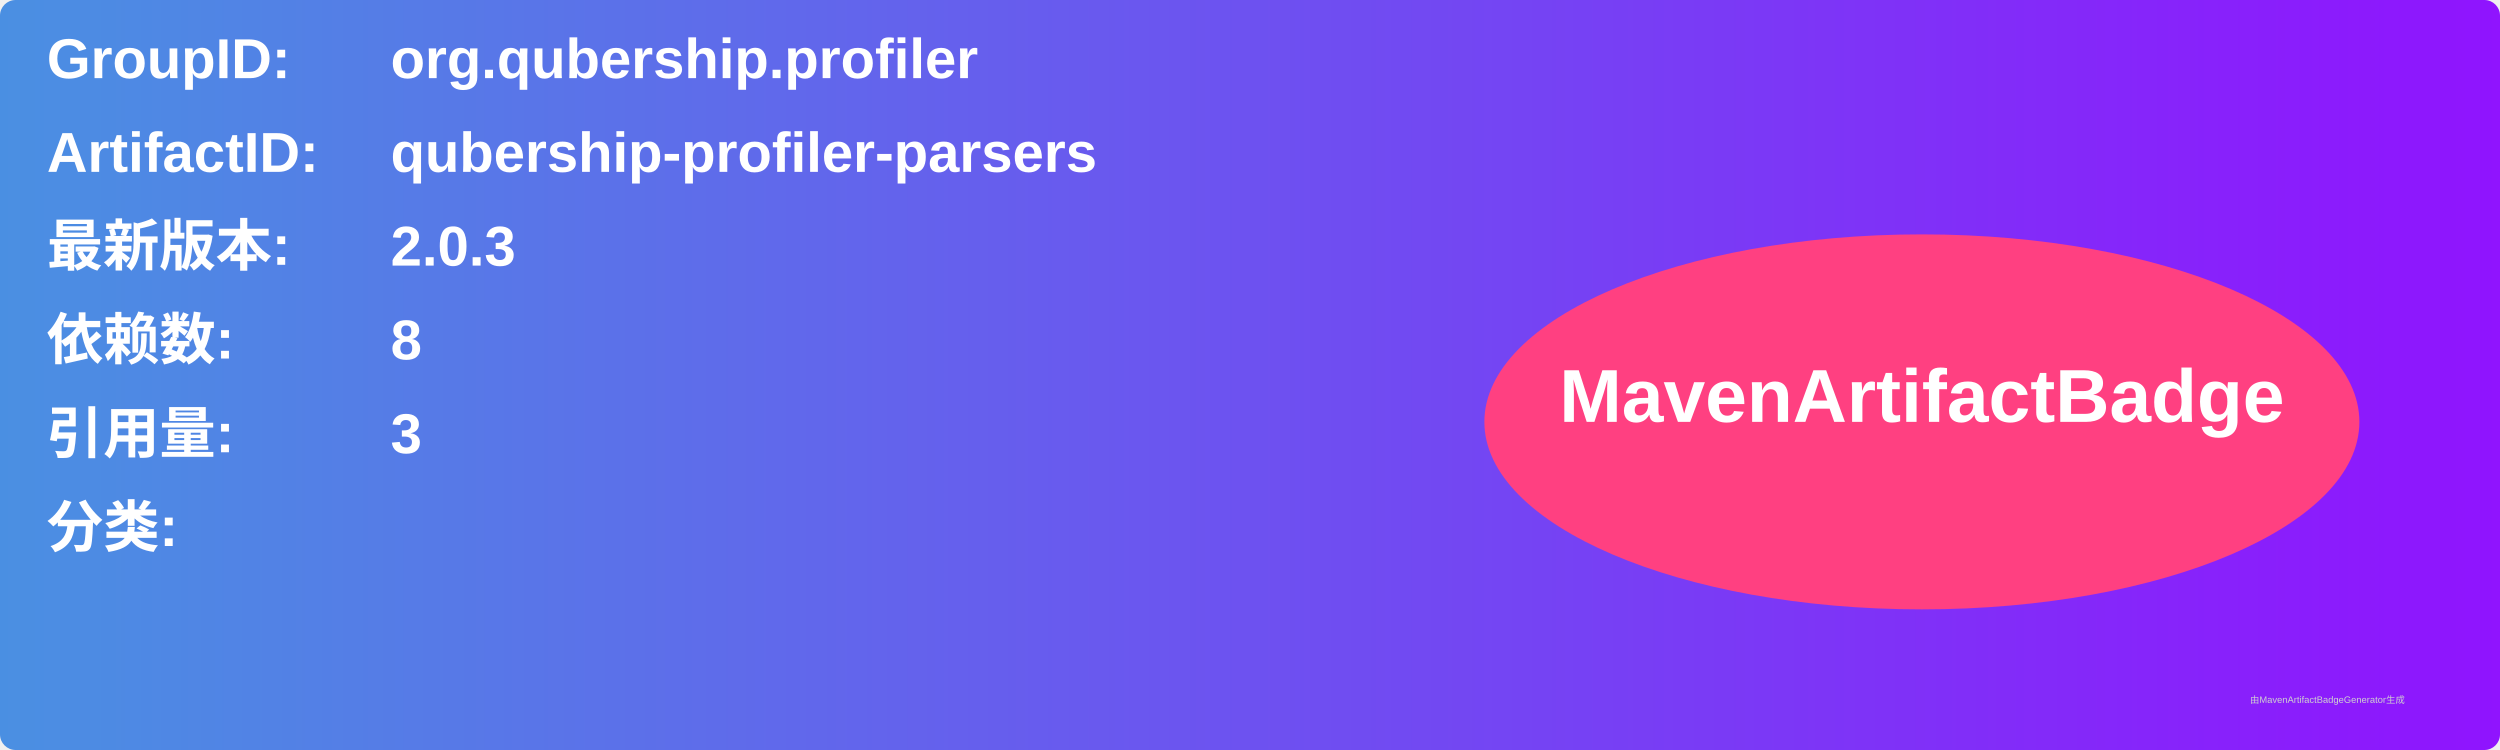
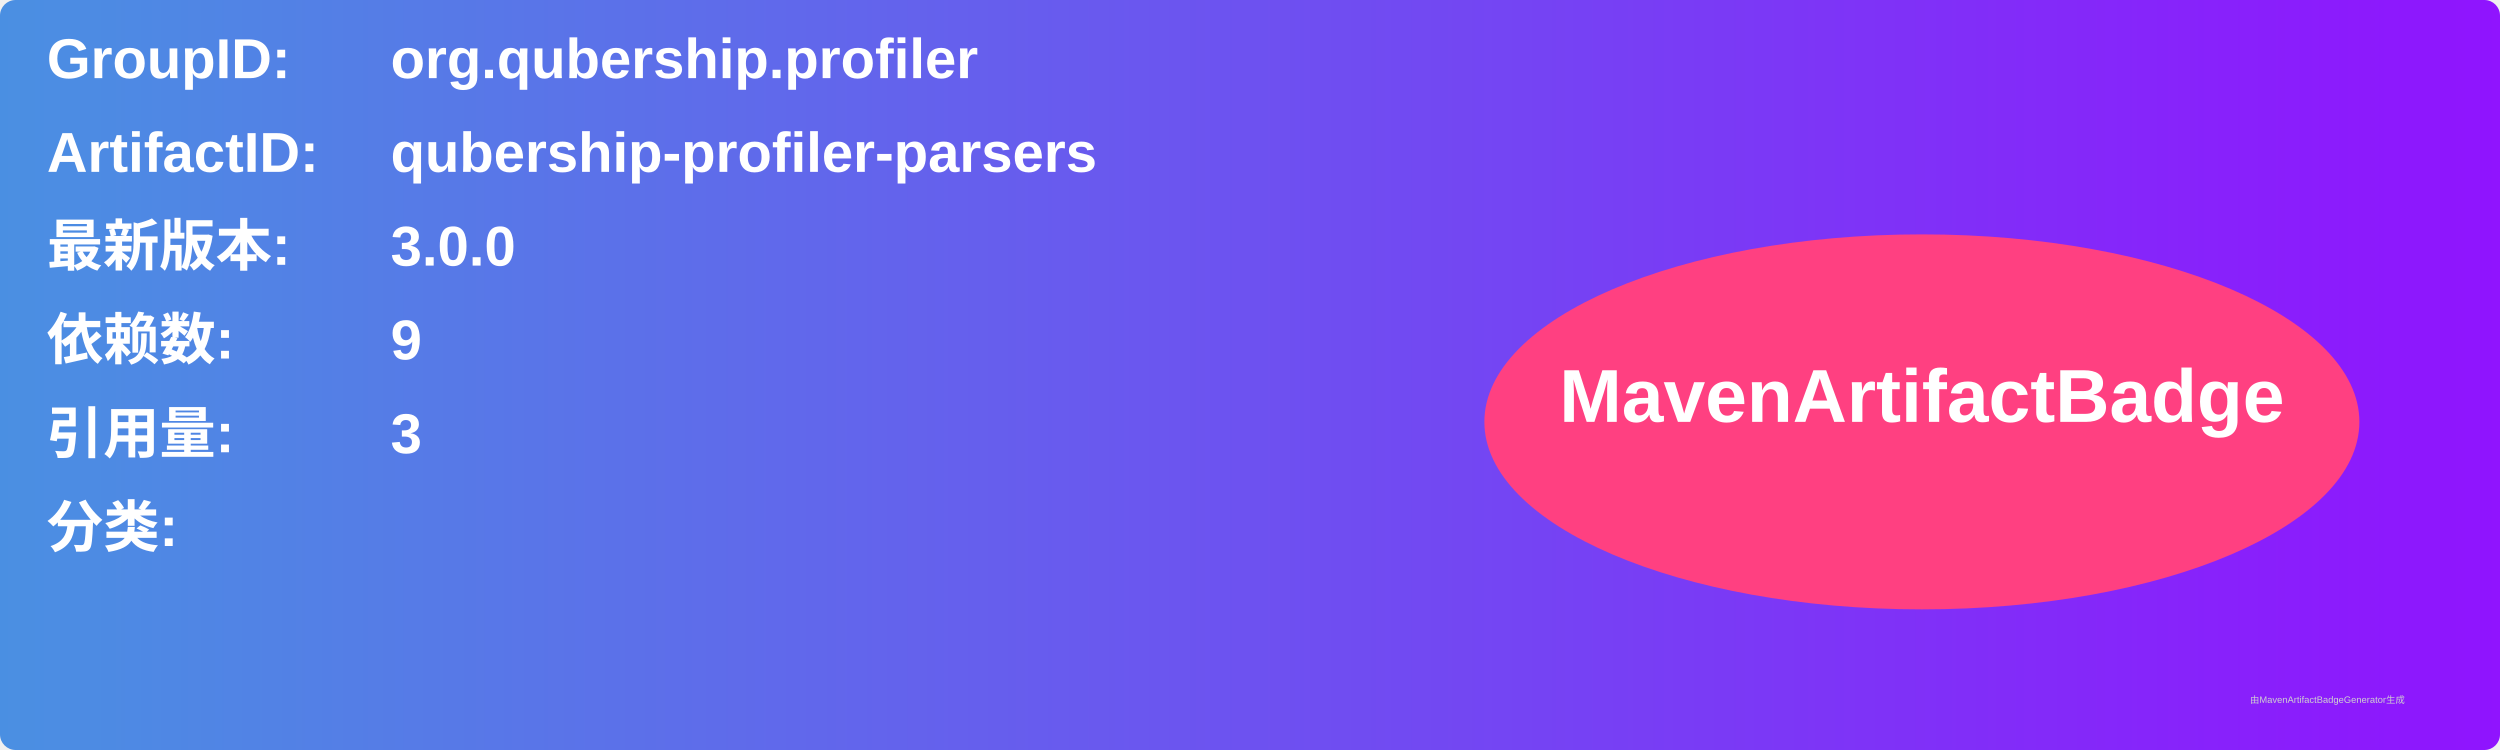
<svg xmlns="http://www.w3.org/2000/svg" width="800" height="240" viewBox="0 0 800 240">
  <linearGradient id="grad" x1="0%" y1="0%" x2="100%" y2="0%">
    <stop offset="0%" stop-color="#4a90e2" />
    <stop offset="100%" stop-color="#9013fe" />
  </linearGradient>
  <rect width="100%" height="100%" rx="5" ry="5" fill="url(#grad)" />
  <g transform="translate(15, 15)">
    <text x="0" y="10" font-family="Arial" font-size="18" fill="white" font-weight="bold" width="260">GroupID:</text>
    <text x="110" y="10" font-family="Arial" font-size="18" fill="white" font-weight="bold" width="460">org.qubership.profiler</text>
    <text x="0" y="40" font-family="Arial" font-size="18" fill="white" font-weight="bold" width="260">ArtifactID:</text>
    <text x="110" y="40" font-family="Arial" font-size="18" fill="white" font-weight="bold" width="460">qubership-profiler-parsers</text>
    <text x="0" y="70" font-family="Arial" font-size="18" fill="white" font-weight="bold">最新版本:</text>
    <text x="110" y="70" font-family="Arial" font-size="18" fill="white" font-weight="bold">
-       <tspan font-weight="bold">2.0.3</tspan>
+       <tspan font-weight="bold">3.0.0</tspan>
    </text>
    <text x="0" y="100" font-family="Arial" font-size="18" fill="white" font-weight="bold">依赖数: </text>
    <text x="110" y="100" font-family="Arial" font-size="18" fill="white">
-       <tspan font-weight="bold">8</tspan>
+       <tspan font-weight="bold">9</tspan>
    </text>
    <text x="0" y="130" font-family="Arial" font-size="18" fill="white" font-weight="bold">引用量: </text>
    <text x="110" y="130" font-family="Arial" font-size="18" fill="white">
      <tspan font-weight="bold">3</tspan>
    </text>
    <text x="0" y="160" font-family="Arial" font-size="18" fill="white" font-weight="bold">分类:</text>
    <text x="10" y="190" font-family="Arial" font-size="10" fill="white">
      <tspan font-weight="bold" />
    </text>
    <ellipse cx="600" cy="120" rx="140" ry="60" fill="#ff4081" />
    <text x="600" y="120" text-anchor="middle" font-family="Arial" font-size="24" fill="white" font-weight="bold">MavenArtifactBadge</text>
  </g>
  <text x="720" y="225" font-family="Arial" font-size="3" fill="#d0d0d0">由MavenArtifactBadgeGenerator生成</text>
</svg>
